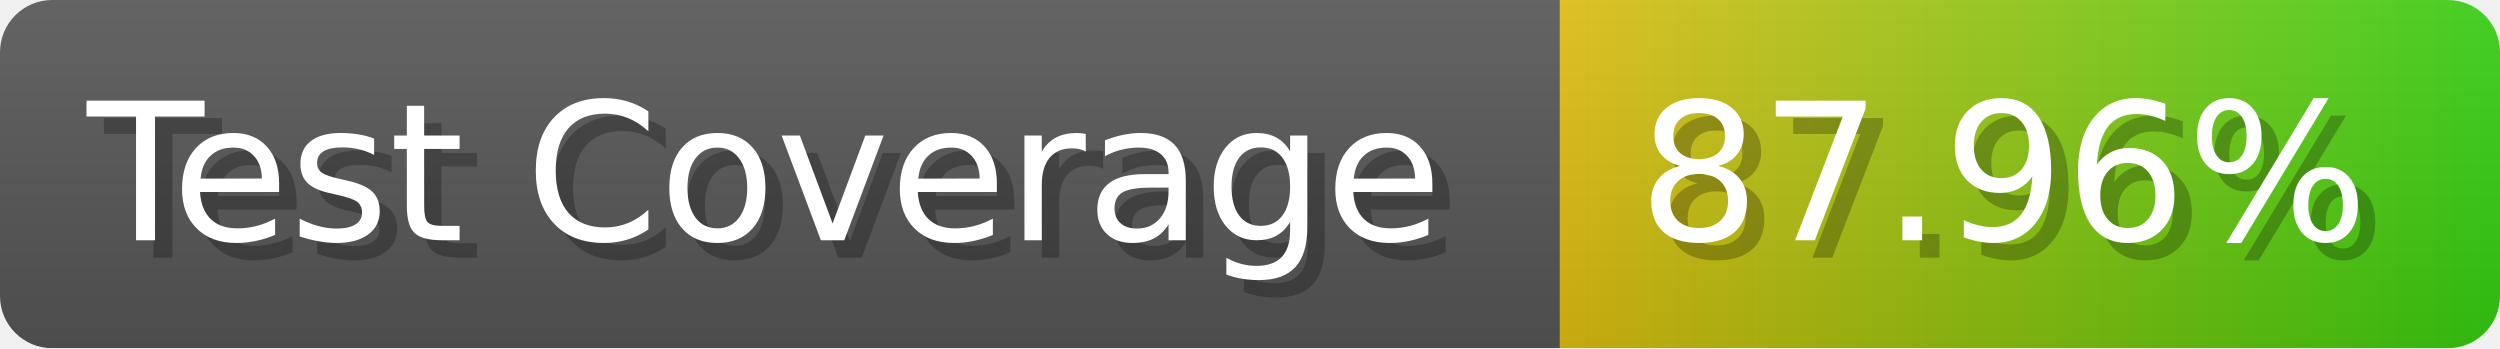
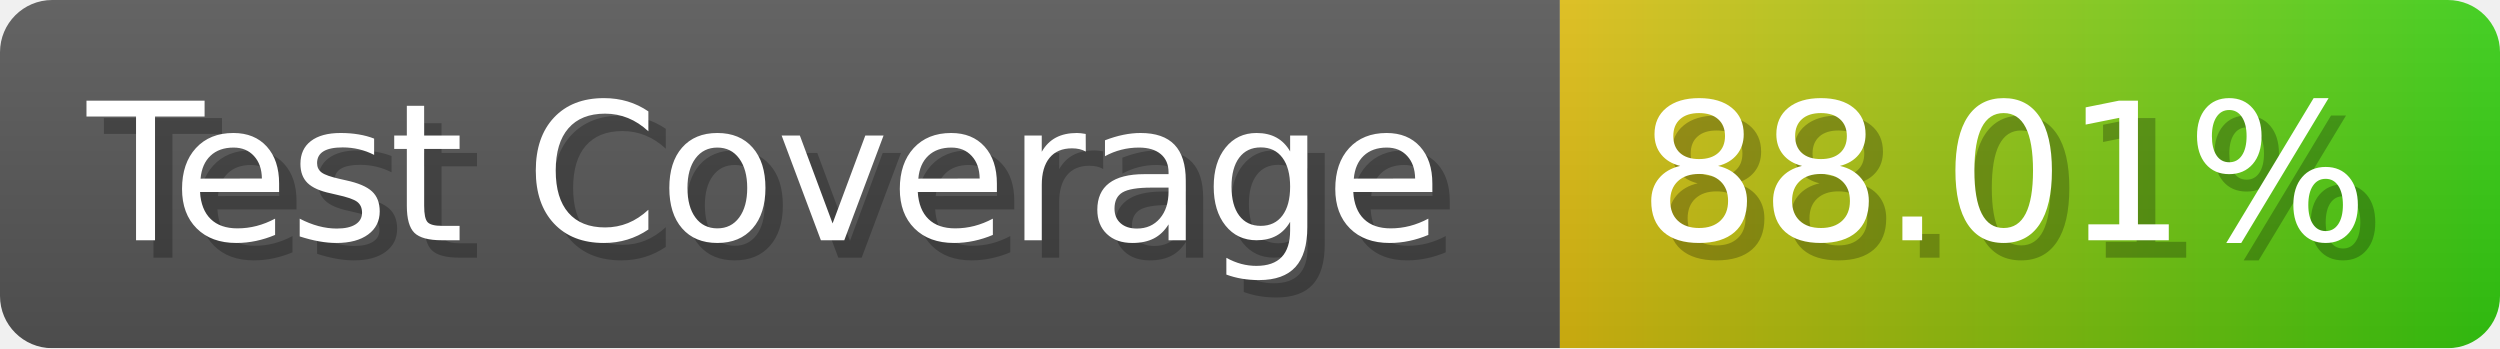
- <svg xmlns="http://www.w3.org/2000/svg" width="143.6" height="20" viewBox="0 0 1436 200" role="img" aria-label="Test Coverage: 87.96%">
+ <svg xmlns="http://www.w3.org/2000/svg" width="143.6" height="20" viewBox="0 0 1436 200" role="img" aria-label="Test Coverage: 88.01%">
  <linearGradient id="a" x2="0" y2="100%">
    <stop offset="0" stop-opacity=".1" stop-color="#EEE" />
    <stop offset="1" stop-opacity=".1" />
  </linearGradient>
  <mask id="m">
    <rect width="1436" height="200" rx="30" fill="#FFF" />
  </mask>
  <g mask="url(#m)">
    <rect width="896" height="200" fill="#555" />
    <rect width="540" height="200" fill="url(#x)" x="896" />
    <rect width="1436" height="200" fill="url(#a)" />
  </g>
  <g aria-hidden="true" fill="#fff" text-anchor="start" font-family="Verdana,DejaVu Sans,sans-serif" font-size="110">
    <text x="60" y="148" textLength="796" fill="#000" opacity="0.25">Test Coverage</text>
    <text x="50" y="138" textLength="796">Test Coverage</text>
-     <text x="951" y="148" textLength="440" fill="#000" opacity="0.25">87.96%</text>
-     <text x="941" y="138" textLength="440">87.96%</text>
+     <text x="951" y="148" textLength="440" fill="#000" opacity="0.25">88.01%</text>
+     <text x="941" y="138" textLength="440">88.01%</text>
  </g>
  <linearGradient id="x" x1="0%" y1="0%" x2="100%" y2="0%">
    <stop offset="0%" style="stop-color:#DB1" />
    <stop offset="100%" style="stop-color:#3C1" />
  </linearGradient>
</svg>
